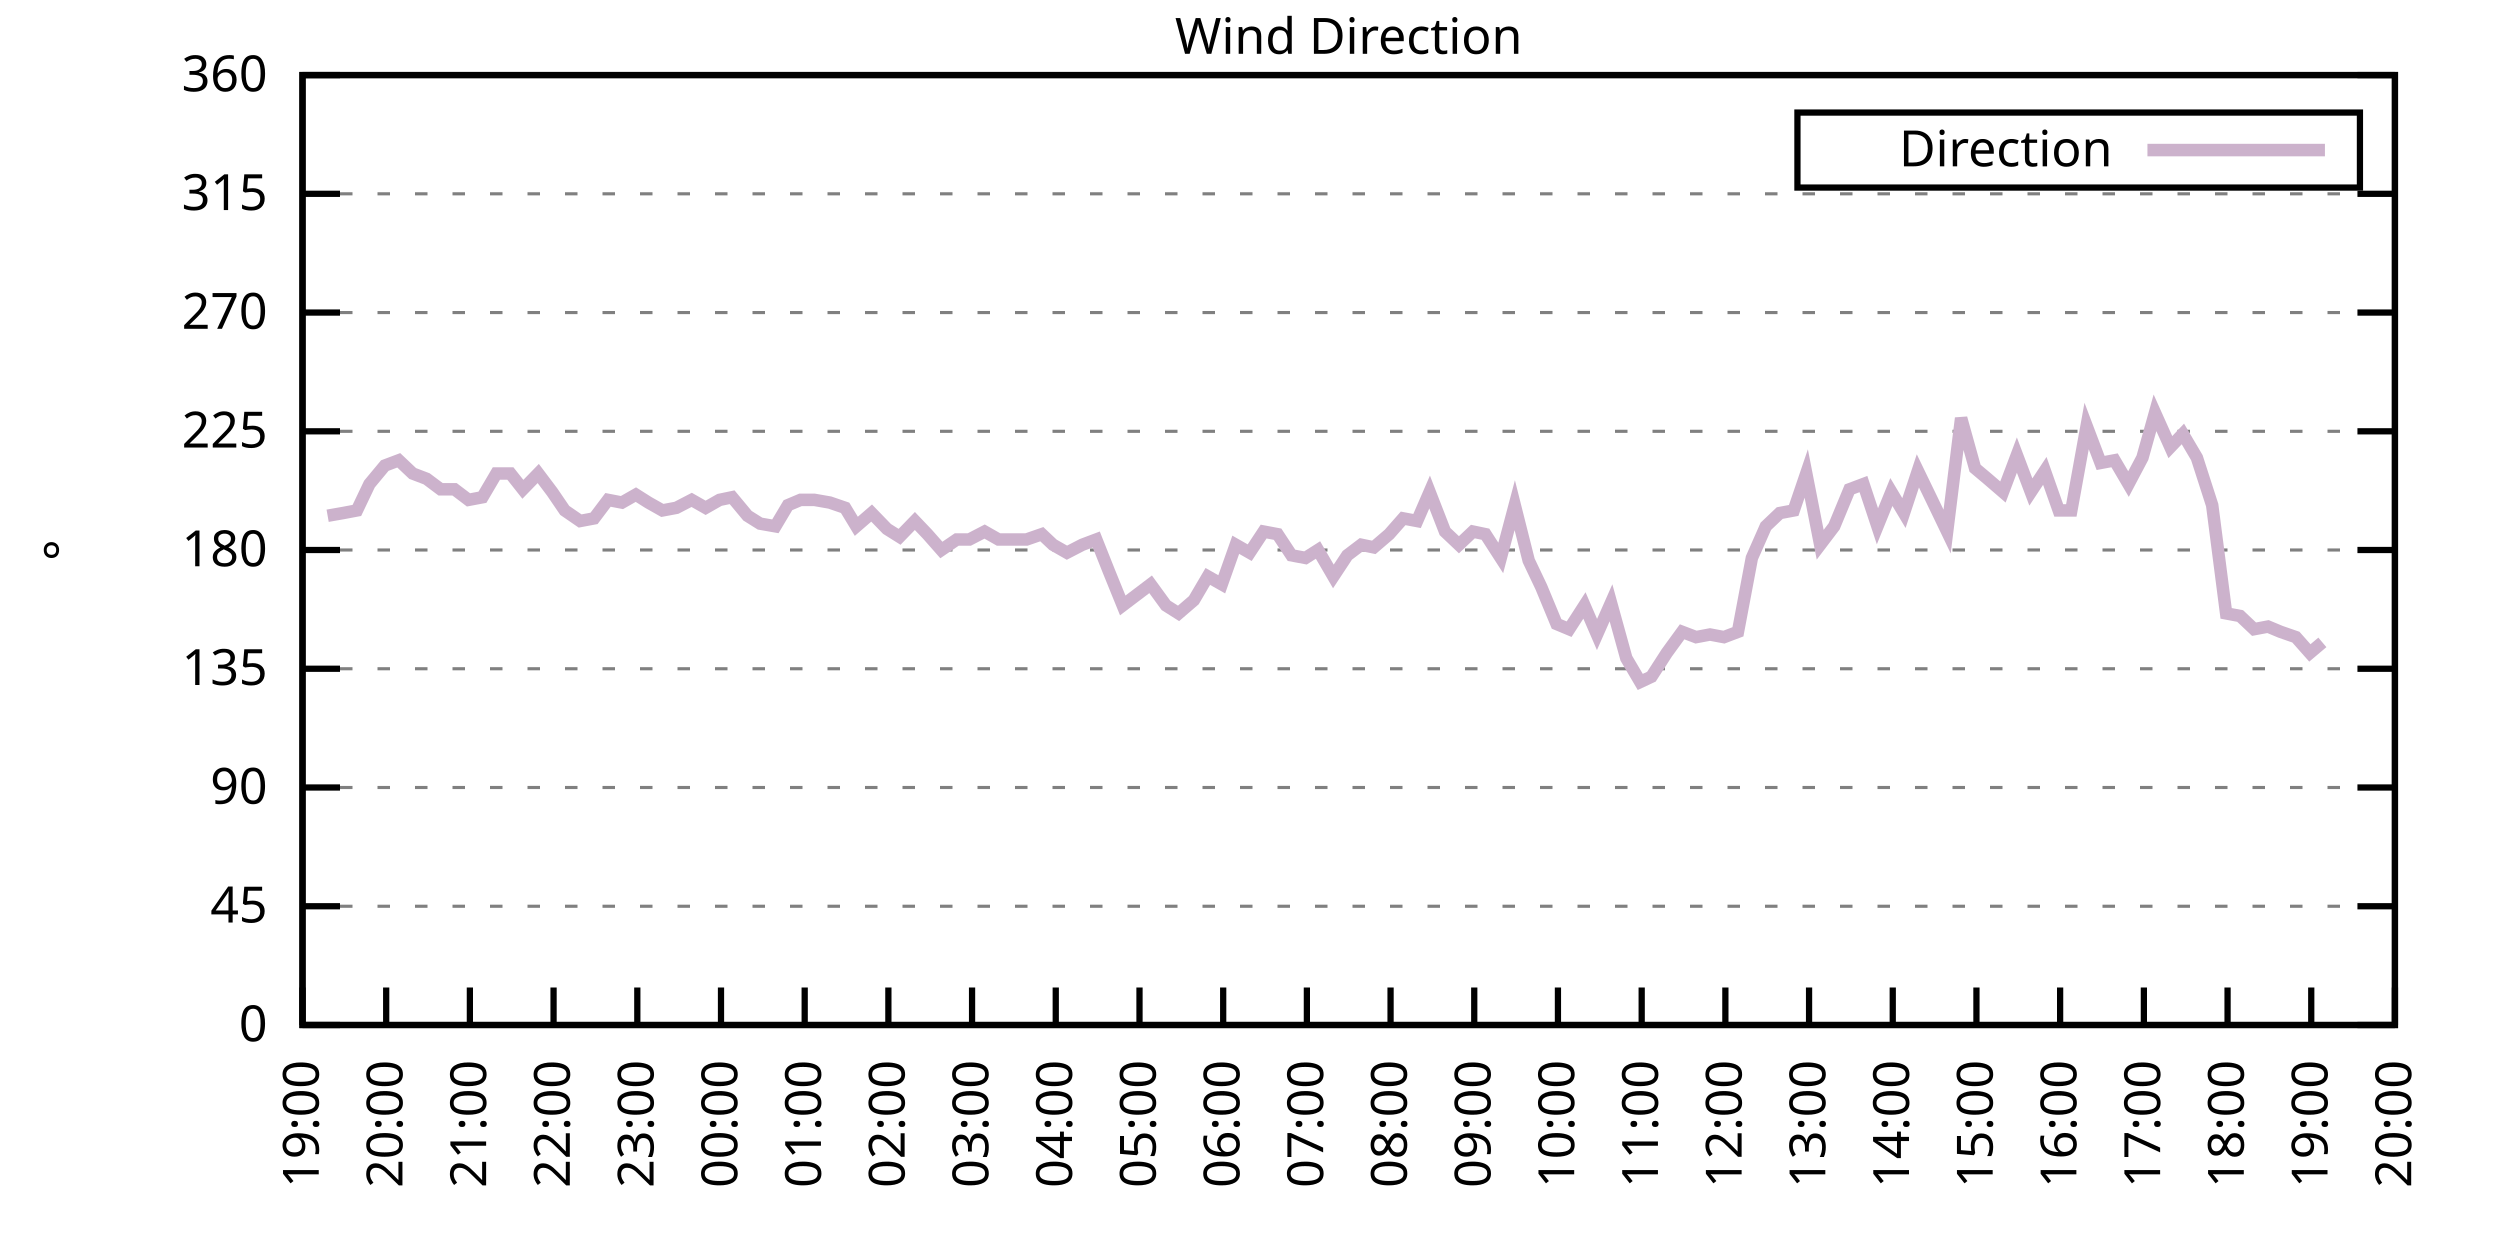
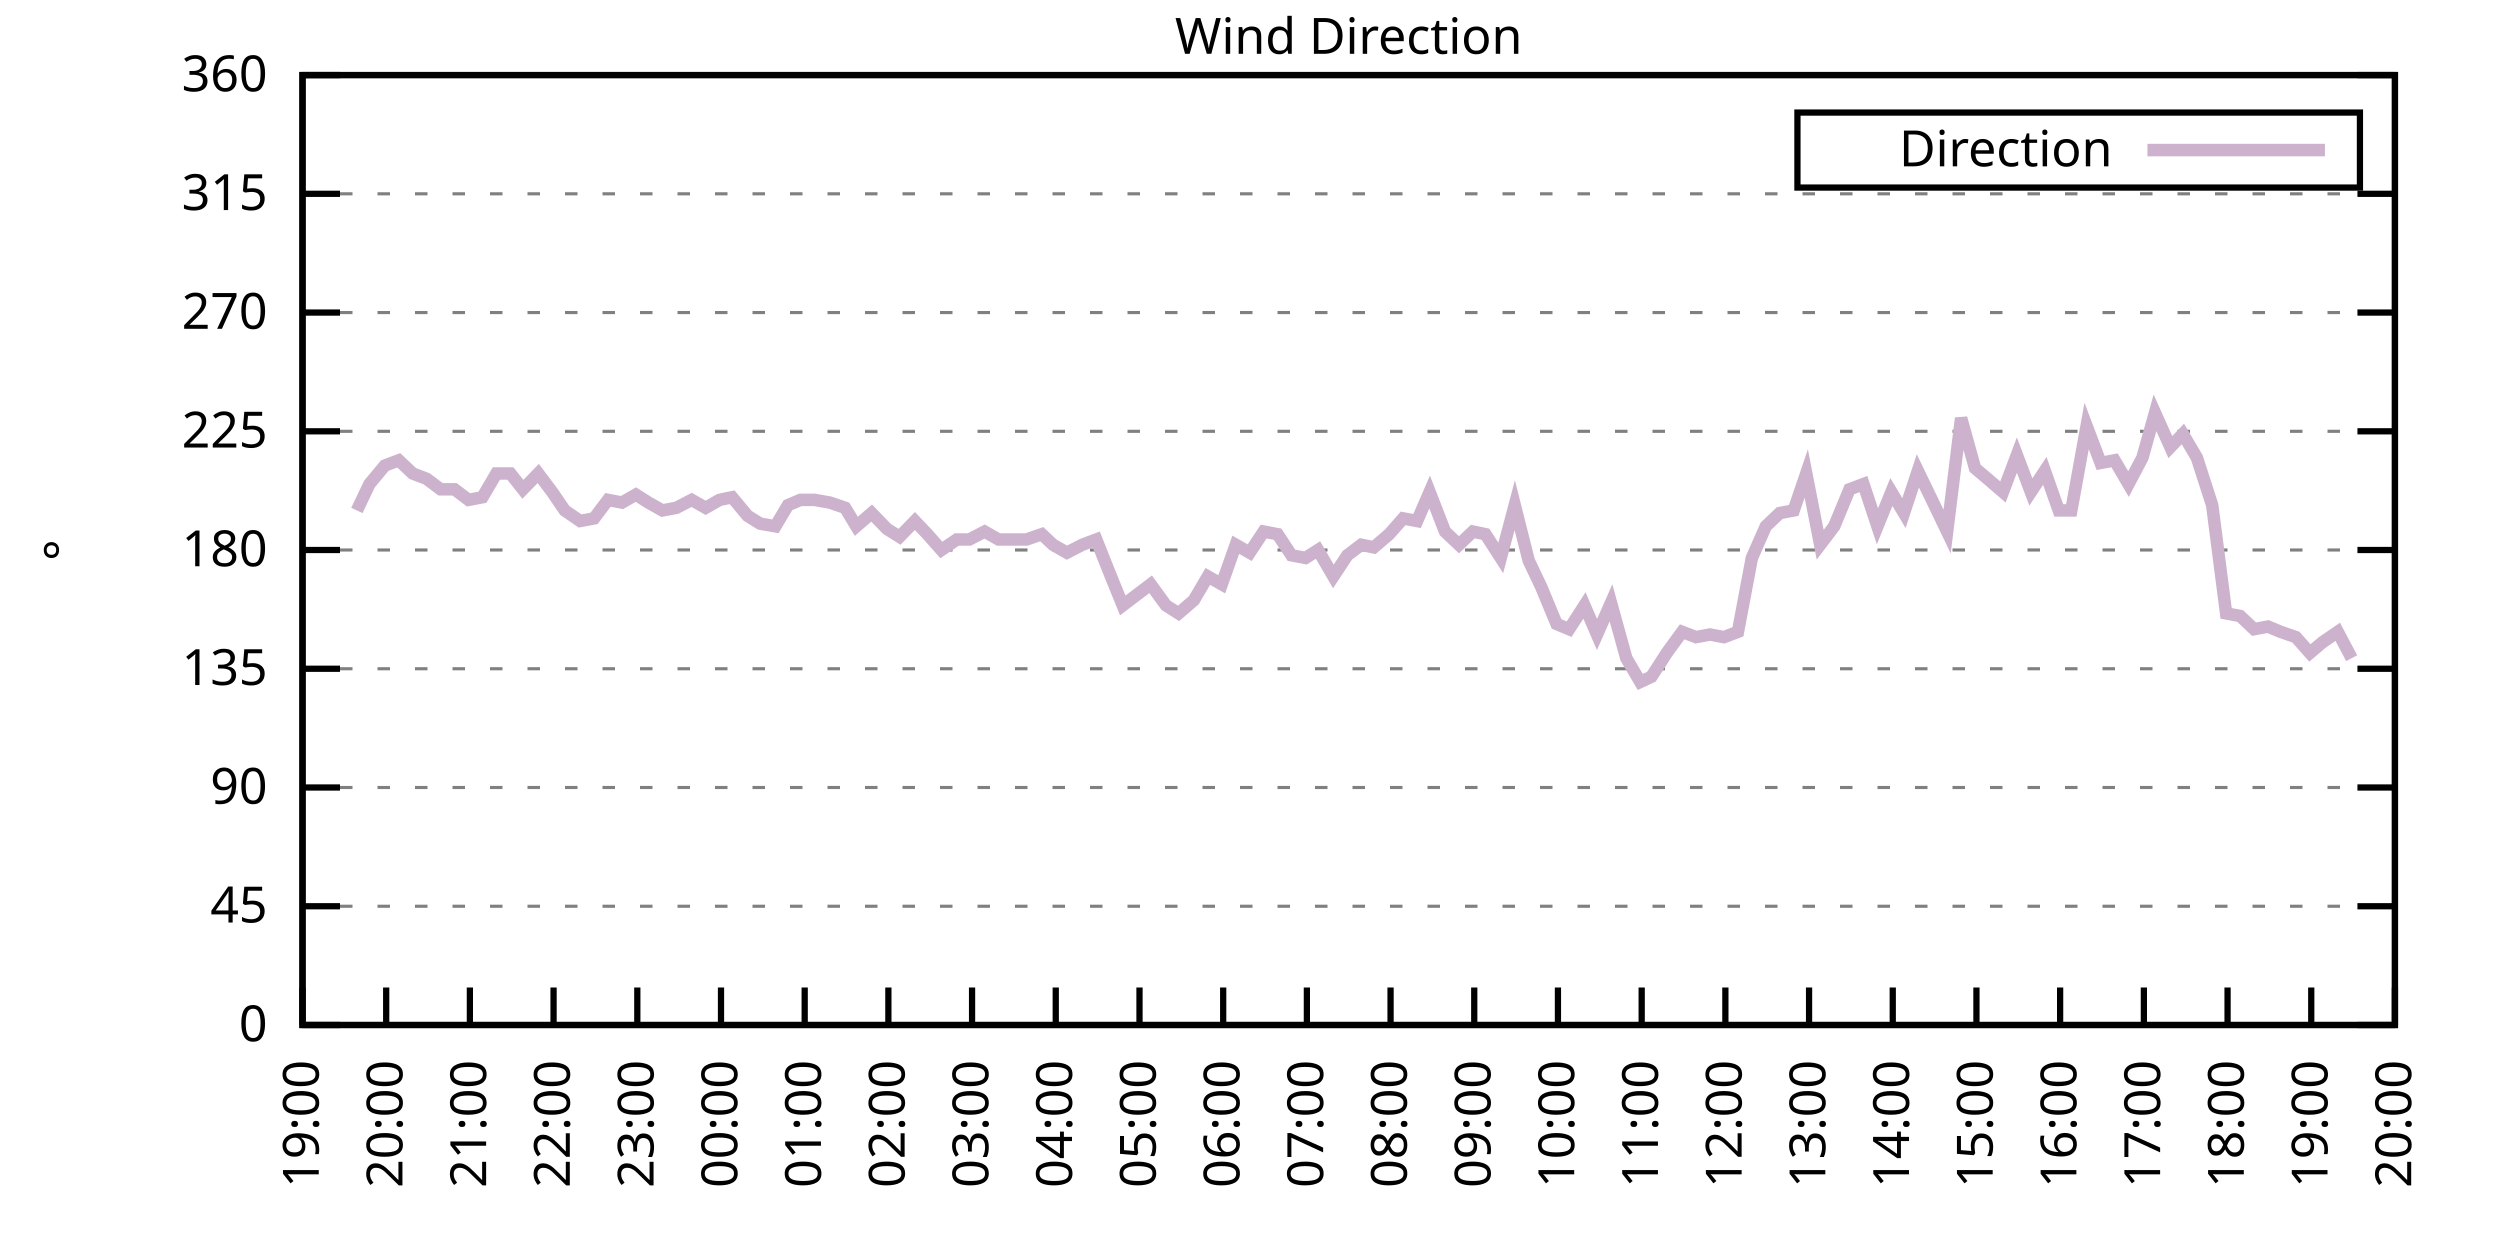
<svg xmlns="http://www.w3.org/2000/svg" xmlns:xlink="http://www.w3.org/1999/xlink" width="400" height="200" viewBox="0 0 400 200">
  <g id="gnuplot_canvas">
    <rect x="0" y="0" width="400" height="200" fill="none" />
    <defs>
      <circle id="gpDot" r="0.5" stroke-width="0.5" stroke="currentColor" />
      <path id="gpPt0" stroke-width="0.333" stroke="currentColor" d="M-1,0 h2 M0,-1 v2" />
      <path id="gpPt1" stroke-width="0.333" stroke="currentColor" d="M-1,-1 L1,1 M1,-1 L-1,1" />
      <path id="gpPt2" stroke-width="0.333" stroke="currentColor" d="M-1,0 L1,0 M0,-1 L0,1 M-1,-1 L1,1 M-1,1 L1,-1" />
      <rect id="gpPt3" stroke-width="0.333" stroke="currentColor" x="-1" y="-1" width="2" height="2" />
      <rect id="gpPt4" stroke-width="0.333" stroke="currentColor" fill="currentColor" x="-1" y="-1" width="2" height="2" />
      <circle id="gpPt5" stroke-width="0.333" stroke="currentColor" cx="0" cy="0" r="1" />
      <use xlink:href="#gpPt5" id="gpPt6" fill="currentColor" stroke="none" />
      <path id="gpPt7" stroke-width="0.333" stroke="currentColor" d="M0,-1.33 L-1.33,0.67 L1.33,0.67 z" />
      <use xlink:href="#gpPt7" id="gpPt8" fill="currentColor" stroke="none" />
      <use xlink:href="#gpPt7" id="gpPt9" stroke="currentColor" transform="rotate(180)" />
      <use xlink:href="#gpPt9" id="gpPt10" fill="currentColor" stroke="none" />
      <use xlink:href="#gpPt3" id="gpPt11" stroke="currentColor" transform="rotate(45)" />
      <use xlink:href="#gpPt11" id="gpPt12" fill="currentColor" stroke="none" />
      <path id="gpPt13" stroke-width="0.333" stroke="currentColor" d="M0,1.330 L1.265,0.411 L0.782,-1.067 L-0.782,-1.076 L-1.265,0.411 z" />
      <use xlink:href="#gpPt13" id="gpPt14" fill="currentColor" stroke="none" />
      <filter id="textbox" filterUnits="objectBoundingBox" x="0" y="0" height="1" width="1">
        <feFlood flood-color="white" flood-opacity="1" result="bgnd" />
        <feComposite in="SourceGraphic" in2="bgnd" operator="atop" />
      </filter>
      <filter id="greybox" filterUnits="objectBoundingBox" x="0" y="0" height="1" width="1">
        <feFlood flood-color="lightgrey" flood-opacity="1" result="grey" />
        <feComposite in="SourceGraphic" in2="grey" operator="atop" />
      </filter>
    </defs>
    <g fill="none" color="white" stroke="currentColor" stroke-width="1.00" stroke-linecap="butt" stroke-linejoin="miter">
</g>
    <g fill="none" color="black" stroke="currentColor" stroke-width="1.00" stroke-linecap="butt" stroke-linejoin="miter">
      <g stroke="none" shape-rendering="crispEdges">
        <polygon fill="rgb(255, 255, 255)" points="48.40,164.00 383.18,164.00 383.18,12.02 48.40,12.02 " />
      </g>
    </g>
    <g fill="none" color="black" stroke="currentColor" stroke-width="1.00" stroke-linecap="butt" stroke-linejoin="miter">
</g>
    <g fill="none" color="black" stroke="black" stroke-width="0.50" stroke-linecap="butt" stroke-linejoin="miter">
</g>
    <g fill="none" color="gray" stroke="currentColor" stroke-width="0.50" stroke-linecap="butt" stroke-linejoin="miter">
      <path stroke="gray" stroke-dasharray="2,4" class="gridline" d="M48.40,164.00 L383.19,164.00  " />
    </g>
    <g fill="none" color="gray" stroke="gray" stroke-width="1.00" stroke-linecap="butt" stroke-linejoin="miter">
</g>
    <g fill="none" color="black" stroke="currentColor" stroke-width="1.00" stroke-linecap="butt" stroke-linejoin="miter">
      <path stroke="black" d="M48.40,164.00 L54.40,164.00 M383.19,164.00 L377.19,164.00  " />
      <g transform="translate(42.80,166.60)" stroke="none" fill="black" font-family="Sans" font-size="8.00" text-anchor="end">
        <text>
          <tspan font-family="Sans"> 0</tspan>
        </text>
      </g>
    </g>
    <g fill="none" color="black" stroke="currentColor" stroke-width="1.00" stroke-linecap="butt" stroke-linejoin="miter">
</g>
    <g fill="none" color="black" stroke="black" stroke-width="0.50" stroke-linecap="butt" stroke-linejoin="miter">
</g>
    <g fill="none" color="gray" stroke="currentColor" stroke-width="0.50" stroke-linecap="butt" stroke-linejoin="miter">
      <path stroke="gray" stroke-dasharray="2,4" class="gridline" d="M48.40,145.00 L383.19,145.00  " />
    </g>
    <g fill="none" color="gray" stroke="gray" stroke-width="1.00" stroke-linecap="butt" stroke-linejoin="miter">
</g>
    <g fill="none" color="black" stroke="currentColor" stroke-width="1.00" stroke-linecap="butt" stroke-linejoin="miter">
      <path stroke="black" d="M48.40,145.00 L54.40,145.00 M383.19,145.00 L377.19,145.00  " />
      <g transform="translate(42.80,147.60)" stroke="none" fill="black" font-family="Sans" font-size="8.00" text-anchor="end">
        <text>
          <tspan font-family="Sans"> 45</tspan>
        </text>
      </g>
    </g>
    <g fill="none" color="black" stroke="currentColor" stroke-width="1.00" stroke-linecap="butt" stroke-linejoin="miter">
</g>
    <g fill="none" color="black" stroke="black" stroke-width="0.50" stroke-linecap="butt" stroke-linejoin="miter">
</g>
    <g fill="none" color="gray" stroke="currentColor" stroke-width="0.50" stroke-linecap="butt" stroke-linejoin="miter">
      <path stroke="gray" stroke-dasharray="2,4" class="gridline" d="M48.40,126.00 L383.19,126.00  " />
    </g>
    <g fill="none" color="gray" stroke="gray" stroke-width="1.00" stroke-linecap="butt" stroke-linejoin="miter">
</g>
    <g fill="none" color="black" stroke="currentColor" stroke-width="1.00" stroke-linecap="butt" stroke-linejoin="miter">
      <path stroke="black" d="M48.40,126.00 L54.40,126.00 M383.19,126.00 L377.19,126.00  " />
      <g transform="translate(42.80,128.60)" stroke="none" fill="black" font-family="Sans" font-size="8.00" text-anchor="end">
        <text>
          <tspan font-family="Sans"> 90</tspan>
        </text>
      </g>
    </g>
    <g fill="none" color="black" stroke="currentColor" stroke-width="1.00" stroke-linecap="butt" stroke-linejoin="miter">
</g>
    <g fill="none" color="black" stroke="black" stroke-width="0.50" stroke-linecap="butt" stroke-linejoin="miter">
</g>
    <g fill="none" color="gray" stroke="currentColor" stroke-width="0.50" stroke-linecap="butt" stroke-linejoin="miter">
      <path stroke="gray" stroke-dasharray="2,4" class="gridline" d="M48.40,107.00 L383.19,107.00  " />
    </g>
    <g fill="none" color="gray" stroke="gray" stroke-width="1.00" stroke-linecap="butt" stroke-linejoin="miter">
</g>
    <g fill="none" color="black" stroke="currentColor" stroke-width="1.00" stroke-linecap="butt" stroke-linejoin="miter">
      <path stroke="black" d="M48.40,107.00 L54.40,107.00 M383.19,107.00 L377.19,107.00  " />
      <g transform="translate(42.80,109.60)" stroke="none" fill="black" font-family="Sans" font-size="8.00" text-anchor="end">
        <text>
          <tspan font-family="Sans"> 135</tspan>
        </text>
      </g>
    </g>
    <g fill="none" color="black" stroke="currentColor" stroke-width="1.00" stroke-linecap="butt" stroke-linejoin="miter">
</g>
    <g fill="none" color="black" stroke="black" stroke-width="0.50" stroke-linecap="butt" stroke-linejoin="miter">
</g>
    <g fill="none" color="gray" stroke="currentColor" stroke-width="0.50" stroke-linecap="butt" stroke-linejoin="miter">
      <path stroke="gray" stroke-dasharray="2,4" class="gridline" d="M48.40,88.00 L383.19,88.00  " />
    </g>
    <g fill="none" color="gray" stroke="gray" stroke-width="1.00" stroke-linecap="butt" stroke-linejoin="miter">
</g>
    <g fill="none" color="black" stroke="currentColor" stroke-width="1.00" stroke-linecap="butt" stroke-linejoin="miter">
      <path stroke="black" d="M48.40,88.00 L54.40,88.00 M383.19,88.00 L377.19,88.00  " />
      <g transform="translate(42.80,90.60)" stroke="none" fill="black" font-family="Sans" font-size="8.00" text-anchor="end">
        <text>
          <tspan font-family="Sans"> 180</tspan>
        </text>
      </g>
    </g>
    <g fill="none" color="black" stroke="currentColor" stroke-width="1.00" stroke-linecap="butt" stroke-linejoin="miter">
</g>
    <g fill="none" color="black" stroke="black" stroke-width="0.50" stroke-linecap="butt" stroke-linejoin="miter">
</g>
    <g fill="none" color="gray" stroke="currentColor" stroke-width="0.50" stroke-linecap="butt" stroke-linejoin="miter">
      <path stroke="gray" stroke-dasharray="2,4" class="gridline" d="M48.40,69.01 L383.19,69.01  " />
    </g>
    <g fill="none" color="gray" stroke="gray" stroke-width="1.00" stroke-linecap="butt" stroke-linejoin="miter">
</g>
    <g fill="none" color="black" stroke="currentColor" stroke-width="1.00" stroke-linecap="butt" stroke-linejoin="miter">
      <path stroke="black" d="M48.40,69.01 L54.40,69.01 M383.19,69.01 L377.19,69.01  " />
      <g transform="translate(42.80,71.61)" stroke="none" fill="black" font-family="Sans" font-size="8.00" text-anchor="end">
        <text>
          <tspan font-family="Sans"> 225</tspan>
        </text>
      </g>
    </g>
    <g fill="none" color="black" stroke="currentColor" stroke-width="1.00" stroke-linecap="butt" stroke-linejoin="miter">
</g>
    <g fill="none" color="black" stroke="black" stroke-width="0.50" stroke-linecap="butt" stroke-linejoin="miter">
</g>
    <g fill="none" color="gray" stroke="currentColor" stroke-width="0.50" stroke-linecap="butt" stroke-linejoin="miter">
      <path stroke="gray" stroke-dasharray="2,4" class="gridline" d="M48.40,50.01 L383.19,50.01  " />
    </g>
    <g fill="none" color="gray" stroke="gray" stroke-width="1.00" stroke-linecap="butt" stroke-linejoin="miter">
</g>
    <g fill="none" color="black" stroke="currentColor" stroke-width="1.00" stroke-linecap="butt" stroke-linejoin="miter">
      <path stroke="black" d="M48.40,50.01 L54.40,50.01 M383.19,50.01 L377.19,50.01  " />
      <g transform="translate(42.80,52.61)" stroke="none" fill="black" font-family="Sans" font-size="8.00" text-anchor="end">
        <text>
          <tspan font-family="Sans"> 270</tspan>
        </text>
      </g>
    </g>
    <g fill="none" color="black" stroke="currentColor" stroke-width="1.00" stroke-linecap="butt" stroke-linejoin="miter">
</g>
    <g fill="none" color="black" stroke="black" stroke-width="0.50" stroke-linecap="butt" stroke-linejoin="miter">
</g>
    <g fill="none" color="gray" stroke="currentColor" stroke-width="0.50" stroke-linecap="butt" stroke-linejoin="miter">
      <path stroke="gray" stroke-dasharray="2,4" class="gridline" d="M48.40,31.01 L383.19,31.01  " />
    </g>
    <g fill="none" color="gray" stroke="gray" stroke-width="1.00" stroke-linecap="butt" stroke-linejoin="miter">
</g>
    <g fill="none" color="black" stroke="currentColor" stroke-width="1.00" stroke-linecap="butt" stroke-linejoin="miter">
      <path stroke="black" d="M48.40,31.01 L54.40,31.01 M383.19,31.01 L377.19,31.01  " />
      <g transform="translate(42.80,33.61)" stroke="none" fill="black" font-family="Sans" font-size="8.00" text-anchor="end">
        <text>
          <tspan font-family="Sans"> 315</tspan>
        </text>
      </g>
    </g>
    <g fill="none" color="black" stroke="currentColor" stroke-width="1.00" stroke-linecap="butt" stroke-linejoin="miter">
</g>
    <g fill="none" color="black" stroke="black" stroke-width="0.50" stroke-linecap="butt" stroke-linejoin="miter">
</g>
    <g fill="none" color="gray" stroke="currentColor" stroke-width="0.50" stroke-linecap="butt" stroke-linejoin="miter">
      <path stroke="gray" stroke-dasharray="2,4" class="gridline" d="M48.40,12.01 L383.19,12.01  " />
    </g>
    <g fill="none" color="gray" stroke="gray" stroke-width="1.00" stroke-linecap="butt" stroke-linejoin="miter">
</g>
    <g fill="none" color="black" stroke="currentColor" stroke-width="1.00" stroke-linecap="butt" stroke-linejoin="miter">
      <path stroke="black" d="M48.40,12.01 L54.40,12.01 M383.19,12.01 L377.19,12.01  " />
      <g transform="translate(42.80,14.61)" stroke="none" fill="black" font-family="Sans" font-size="8.00" text-anchor="end">
        <text>
          <tspan font-family="Sans"> 360</tspan>
        </text>
      </g>
    </g>
    <g fill="none" color="black" stroke="currentColor" stroke-width="1.00" stroke-linecap="butt" stroke-linejoin="miter">
      <path stroke="black" d="M48.40,164.00 L48.40,158.00  " />
      <g transform="translate(51.00,169.60) rotate(270.00)" stroke="none" fill="black" font-family="Sans" font-size="8.00" text-anchor="end">
        <text>
          <tspan font-family="Sans">19:00</tspan>
        </text>
      </g>
    </g>
    <g fill="none" color="black" stroke="currentColor" stroke-width="1.00" stroke-linecap="butt" stroke-linejoin="miter">
      <path stroke="black" d="M61.79,164.00 L61.79,158.00  " />
      <g transform="translate(64.39,169.60) rotate(270.00)" stroke="none" fill="black" font-family="Sans" font-size="8.00" text-anchor="end">
        <text>
          <tspan font-family="Sans">20:00</tspan>
        </text>
      </g>
    </g>
    <g fill="none" color="black" stroke="currentColor" stroke-width="1.00" stroke-linecap="butt" stroke-linejoin="miter">
      <path stroke="black" d="M75.18,164.00 L75.18,158.00  " />
      <g transform="translate(77.78,169.60) rotate(270.00)" stroke="none" fill="black" font-family="Sans" font-size="8.00" text-anchor="end">
        <text>
          <tspan font-family="Sans">21:00</tspan>
        </text>
      </g>
    </g>
    <g fill="none" color="black" stroke="currentColor" stroke-width="1.00" stroke-linecap="butt" stroke-linejoin="miter">
      <path stroke="black" d="M88.57,164.00 L88.57,158.00  " />
      <g transform="translate(91.17,169.60) rotate(270.00)" stroke="none" fill="black" font-family="Sans" font-size="8.00" text-anchor="end">
        <text>
          <tspan font-family="Sans">22:00</tspan>
        </text>
      </g>
    </g>
    <g fill="none" color="black" stroke="currentColor" stroke-width="1.00" stroke-linecap="butt" stroke-linejoin="miter">
      <path stroke="black" d="M101.97,164.00 L101.97,158.00  " />
      <g transform="translate(104.57,169.60) rotate(270.00)" stroke="none" fill="black" font-family="Sans" font-size="8.00" text-anchor="end">
        <text>
          <tspan font-family="Sans">23:00</tspan>
        </text>
      </g>
    </g>
    <g fill="none" color="black" stroke="currentColor" stroke-width="1.00" stroke-linecap="butt" stroke-linejoin="miter">
      <path stroke="black" d="M115.36,164.00 L115.36,158.00  " />
      <g transform="translate(117.96,169.60) rotate(270.00)" stroke="none" fill="black" font-family="Sans" font-size="8.00" text-anchor="end">
        <text>
          <tspan font-family="Sans">00:00</tspan>
        </text>
      </g>
    </g>
    <g fill="none" color="black" stroke="currentColor" stroke-width="1.00" stroke-linecap="butt" stroke-linejoin="miter">
      <path stroke="black" d="M128.75,164.00 L128.75,158.00  " />
      <g transform="translate(131.35,169.60) rotate(270.00)" stroke="none" fill="black" font-family="Sans" font-size="8.00" text-anchor="end">
        <text>
          <tspan font-family="Sans">01:00</tspan>
        </text>
      </g>
    </g>
    <g fill="none" color="black" stroke="currentColor" stroke-width="1.00" stroke-linecap="butt" stroke-linejoin="miter">
      <path stroke="black" d="M142.14,164.00 L142.14,158.00  " />
      <g transform="translate(144.74,169.60) rotate(270.00)" stroke="none" fill="black" font-family="Sans" font-size="8.00" text-anchor="end">
        <text>
          <tspan font-family="Sans">02:00</tspan>
        </text>
      </g>
    </g>
    <g fill="none" color="black" stroke="currentColor" stroke-width="1.00" stroke-linecap="butt" stroke-linejoin="miter">
      <path stroke="black" d="M155.53,164.00 L155.53,158.00  " />
      <g transform="translate(158.13,169.60) rotate(270.00)" stroke="none" fill="black" font-family="Sans" font-size="8.00" text-anchor="end">
        <text>
          <tspan font-family="Sans">03:00</tspan>
        </text>
      </g>
    </g>
    <g fill="none" color="black" stroke="currentColor" stroke-width="1.00" stroke-linecap="butt" stroke-linejoin="miter">
      <path stroke="black" d="M168.92,164.00 L168.92,158.00  " />
      <g transform="translate(171.52,169.60) rotate(270.00)" stroke="none" fill="black" font-family="Sans" font-size="8.00" text-anchor="end">
        <text>
          <tspan font-family="Sans">04:00</tspan>
        </text>
      </g>
    </g>
    <g fill="none" color="black" stroke="currentColor" stroke-width="1.00" stroke-linecap="butt" stroke-linejoin="miter">
      <path stroke="black" d="M182.32,164.00 L182.32,158.00  " />
      <g transform="translate(184.92,169.60) rotate(270.00)" stroke="none" fill="black" font-family="Sans" font-size="8.00" text-anchor="end">
        <text>
          <tspan font-family="Sans">05:00</tspan>
        </text>
      </g>
    </g>
    <g fill="none" color="black" stroke="currentColor" stroke-width="1.00" stroke-linecap="butt" stroke-linejoin="miter">
      <path stroke="black" d="M195.71,164.00 L195.71,158.00  " />
      <g transform="translate(198.31,169.60) rotate(270.00)" stroke="none" fill="black" font-family="Sans" font-size="8.00" text-anchor="end">
        <text>
          <tspan font-family="Sans">06:00</tspan>
        </text>
      </g>
    </g>
    <g fill="none" color="black" stroke="currentColor" stroke-width="1.00" stroke-linecap="butt" stroke-linejoin="miter">
      <path stroke="black" d="M209.10,164.00 L209.10,158.00  " />
      <g transform="translate(211.70,169.60) rotate(270.00)" stroke="none" fill="black" font-family="Sans" font-size="8.00" text-anchor="end">
        <text>
          <tspan font-family="Sans">07:00</tspan>
        </text>
      </g>
    </g>
    <g fill="none" color="black" stroke="currentColor" stroke-width="1.00" stroke-linecap="butt" stroke-linejoin="miter">
      <path stroke="black" d="M222.49,164.00 L222.49,158.00  " />
      <g transform="translate(225.09,169.60) rotate(270.00)" stroke="none" fill="black" font-family="Sans" font-size="8.00" text-anchor="end">
        <text>
          <tspan font-family="Sans">08:00</tspan>
        </text>
      </g>
    </g>
    <g fill="none" color="black" stroke="currentColor" stroke-width="1.00" stroke-linecap="butt" stroke-linejoin="miter">
      <path stroke="black" d="M235.88,164.00 L235.88,158.00  " />
      <g transform="translate(238.48,169.60) rotate(270.00)" stroke="none" fill="black" font-family="Sans" font-size="8.00" text-anchor="end">
        <text>
          <tspan font-family="Sans">09:00</tspan>
        </text>
      </g>
    </g>
    <g fill="none" color="black" stroke="currentColor" stroke-width="1.00" stroke-linecap="butt" stroke-linejoin="miter">
      <path stroke="black" d="M249.27,164.00 L249.27,158.00  " />
      <g transform="translate(251.87,169.60) rotate(270.00)" stroke="none" fill="black" font-family="Sans" font-size="8.00" text-anchor="end">
        <text>
          <tspan font-family="Sans">10:00</tspan>
        </text>
      </g>
    </g>
    <g fill="none" color="black" stroke="currentColor" stroke-width="1.00" stroke-linecap="butt" stroke-linejoin="miter">
      <path stroke="black" d="M262.67,164.00 L262.67,158.00  " />
      <g transform="translate(265.27,169.60) rotate(270.00)" stroke="none" fill="black" font-family="Sans" font-size="8.00" text-anchor="end">
        <text>
          <tspan font-family="Sans">11:00</tspan>
        </text>
      </g>
    </g>
    <g fill="none" color="black" stroke="currentColor" stroke-width="1.00" stroke-linecap="butt" stroke-linejoin="miter">
      <path stroke="black" d="M276.06,164.00 L276.06,158.00  " />
      <g transform="translate(278.66,169.60) rotate(270.00)" stroke="none" fill="black" font-family="Sans" font-size="8.00" text-anchor="end">
        <text>
          <tspan font-family="Sans">12:00</tspan>
        </text>
      </g>
    </g>
    <g fill="none" color="black" stroke="currentColor" stroke-width="1.00" stroke-linecap="butt" stroke-linejoin="miter">
      <path stroke="black" d="M289.45,164.00 L289.45,158.00  " />
      <g transform="translate(292.05,169.60) rotate(270.00)" stroke="none" fill="black" font-family="Sans" font-size="8.00" text-anchor="end">
        <text>
          <tspan font-family="Sans">13:00</tspan>
        </text>
      </g>
    </g>
    <g fill="none" color="black" stroke="currentColor" stroke-width="1.00" stroke-linecap="butt" stroke-linejoin="miter">
      <path stroke="black" d="M302.84,164.00 L302.84,158.00  " />
      <g transform="translate(305.44,169.60) rotate(270.00)" stroke="none" fill="black" font-family="Sans" font-size="8.00" text-anchor="end">
        <text>
          <tspan font-family="Sans">14:00</tspan>
        </text>
      </g>
    </g>
    <g fill="none" color="black" stroke="currentColor" stroke-width="1.00" stroke-linecap="butt" stroke-linejoin="miter">
      <path stroke="black" d="M316.23,164.00 L316.23,158.00  " />
      <g transform="translate(318.83,169.60) rotate(270.00)" stroke="none" fill="black" font-family="Sans" font-size="8.00" text-anchor="end">
        <text>
          <tspan font-family="Sans">15:00</tspan>
        </text>
      </g>
    </g>
    <g fill="none" color="black" stroke="currentColor" stroke-width="1.00" stroke-linecap="butt" stroke-linejoin="miter">
      <path stroke="black" d="M329.62,164.00 L329.62,158.00  " />
      <g transform="translate(332.22,169.60) rotate(270.00)" stroke="none" fill="black" font-family="Sans" font-size="8.00" text-anchor="end">
        <text>
          <tspan font-family="Sans">16:00</tspan>
        </text>
      </g>
    </g>
    <g fill="none" color="black" stroke="currentColor" stroke-width="1.00" stroke-linecap="butt" stroke-linejoin="miter">
      <path stroke="black" d="M343.02,164.00 L343.02,158.00  " />
      <g transform="translate(345.62,169.60) rotate(270.00)" stroke="none" fill="black" font-family="Sans" font-size="8.00" text-anchor="end">
        <text>
          <tspan font-family="Sans">17:00</tspan>
        </text>
      </g>
    </g>
    <g fill="none" color="black" stroke="currentColor" stroke-width="1.00" stroke-linecap="butt" stroke-linejoin="miter">
      <path stroke="black" d="M356.41,164.00 L356.41,158.00  " />
      <g transform="translate(359.01,169.60) rotate(270.00)" stroke="none" fill="black" font-family="Sans" font-size="8.00" text-anchor="end">
        <text>
          <tspan font-family="Sans">18:00</tspan>
        </text>
      </g>
    </g>
    <g fill="none" color="black" stroke="currentColor" stroke-width="1.00" stroke-linecap="butt" stroke-linejoin="miter">
      <path stroke="black" d="M369.80,164.00 L369.80,158.00  " />
      <g transform="translate(372.40,169.60) rotate(270.00)" stroke="none" fill="black" font-family="Sans" font-size="8.00" text-anchor="end">
        <text>
          <tspan font-family="Sans">19:00</tspan>
        </text>
      </g>
    </g>
    <g fill="none" color="black" stroke="currentColor" stroke-width="1.00" stroke-linecap="butt" stroke-linejoin="miter">
      <path stroke="black" d="M383.19,164.00 L383.19,158.00  " />
      <g transform="translate(385.79,169.60) rotate(270.00)" stroke="none" fill="black" font-family="Sans" font-size="8.00" text-anchor="end">
        <text>
          <tspan font-family="Sans">20:00</tspan>
        </text>
      </g>
    </g>
    <g fill="none" color="black" stroke="currentColor" stroke-width="1.00" stroke-linecap="butt" stroke-linejoin="miter">
</g>
    <g fill="none" color="black" stroke="currentColor" stroke-width="1.00" stroke-linecap="butt" stroke-linejoin="miter">
      <path stroke="black" d="M48.40,12.01 L48.40,164.00 L383.19,164.00 L383.19,12.01 L48.40,12.01 Z  " />
    </g>
    <g fill="none" color="black" stroke="currentColor" stroke-width="1.00" stroke-linecap="butt" stroke-linejoin="miter">
</g>
    <g fill="none" color="black" stroke="currentColor" stroke-width="1.00" stroke-linecap="butt" stroke-linejoin="miter">
      <path stroke="black" d="M287.59,30.01 L287.59,18.01 L377.59,18.01 L377.59,30.01 L287.59,30.01 Z  " />
    </g>
    <g id="Wind_direction_plot_1">
      <g fill="none" color="white" stroke="black" stroke-width="2.00" stroke-linecap="butt" stroke-linejoin="miter">
</g>
      <g fill="none" color="black" stroke="currentColor" stroke-width="2.00" stroke-linecap="butt" stroke-linejoin="miter">
        <g transform="translate(337.99,26.61)" stroke="none" fill="black" font-family="Sans" font-size="8.00" text-anchor="end">
          <text>
            <tspan font-family="Sans">Direction</tspan>
          </text>
        </g>
      </g>
      <g fill="none" color="black" stroke="currentColor" stroke-width="2.00" stroke-linecap="butt" stroke-linejoin="miter">
-         <path stroke="rgb(204, 178, 204)" d="M343.59,24.01 L371.99,24.01 M52.42,82.52 L54.87,82.09 L57.10,81.67 L59.11,77.45 L61.57,74.49 L63.80,73.65   L66.03,75.76 L68.26,76.61 L70.50,78.29 L72.73,78.29 L74.96,79.98 L77.19,79.56 L79.42,75.76 L81.66,75.76   L83.66,78.29 L86.12,75.76 L88.35,78.72 L90.36,81.67 L92.82,83.36 L95.05,82.94 L97.28,79.98 L99.51,80.41   L101.74,79.14 L103.75,80.41 L105.98,81.67 L108.22,81.25 L110.67,79.98 L112.90,81.25 L115.13,79.98 L117.14,79.56   L119.60,82.52 L121.61,83.78 L124.06,84.21 L126.07,80.83 L128.08,79.98 L130.31,79.98 L132.77,80.41 L135.22,81.25   L137.01,84.21 L139.46,82.09 L141.92,84.63 L143.93,85.89 L146.38,83.36 L148.39,85.47 L150.62,88.00 L153.08,86.32   L155.09,86.32 L157.54,85.05 L159.77,86.32 L162.01,86.32 L164.24,86.32 L166.69,85.47 L168.48,87.16 L170.71,88.43   L173.17,87.16 L175.40,86.32 L177.41,91.38 L179.64,96.87 L184.10,93.49 L186.56,96.87 L188.57,98.14 L191.02,96.03   L193.25,92.23 L195.48,93.49 L197.72,87.16 L199.95,88.43 L202.18,85.05 L204.41,85.47 L206.64,88.85 L208.88,89.27   L210.88,88.00 L213.34,92.23 L215.57,88.85 L217.80,87.16 L219.81,87.58 L222.27,85.47 L224.50,82.94 L226.73,83.36   L228.74,78.72 L231.20,85.05 L233.43,87.16 L235.66,85.05 L237.67,85.47 L240.12,89.27 L242.36,80.83 L244.59,89.69   L246.60,93.92 L249.05,99.83 L251.06,100.67 L253.51,96.87 L255.52,101.52 L257.76,96.45 L260.21,105.31 L262.44,109.11   L264.23,108.27 L266.68,104.47 L269.14,101.09 L271.37,101.94 L273.60,101.52 L275.83,101.94 L278.07,101.09 L280.30,89.27   L282.53,84.21 L284.76,82.09 L286.99,81.67 L289.00,75.76 L291.23,87.16 L293.47,84.21 L295.92,78.29 L298.15,77.45   L300.39,84.21 L302.62,78.72 L304.63,82.09 L306.86,75.34 L309.31,80.41 L311.54,85.05 L313.78,66.90 L316.01,74.92   L318.02,76.61 L320.47,78.72 L322.70,72.81 L324.94,78.72 L327.17,75.34 L329.40,81.67 L331.41,81.67 L333.86,68.16   L336.10,74.07 L338.33,73.65 L340.56,77.45 L342.79,73.23 L344.80,66.05 L347.26,71.54 L349.26,69.43 L351.50,73.23   L353.95,80.83 L356.18,98.14 L358.42,98.56 L360.65,100.67 L362.88,100.25 L364.89,101.09 L367.34,101.94 L369.58,104.47   L371.58,102.78  " />
+         <path stroke="rgb(204, 178, 204)" d="M343.59,24.01 L371.99,24.01 M57.10,81.67 L59.11,77.45 L61.57,74.49 L63.80,73.65 L66.03,75.76 L68.26,76.61   L70.50,78.29 L72.73,78.29 L74.96,79.98 L77.19,79.56 L79.42,75.76 L81.66,75.76 L83.66,78.29 L86.12,75.76   L88.35,78.72 L90.36,81.67 L92.82,83.36 L95.05,82.94 L97.28,79.98 L99.51,80.41 L101.74,79.14 L103.75,80.41   L105.98,81.67 L108.22,81.25 L110.67,79.98 L112.90,81.25 L115.13,79.98 L117.14,79.56 L119.60,82.52 L121.61,83.78   L124.06,84.21 L126.07,80.83 L128.08,79.98 L130.31,79.98 L132.77,80.41 L135.22,81.25 L137.01,84.21 L139.46,82.09   L141.92,84.63 L143.93,85.89 L146.38,83.36 L148.39,85.47 L150.62,88.00 L153.08,86.32 L155.09,86.32 L157.54,85.05   L159.77,86.32 L162.01,86.32 L164.24,86.32 L166.69,85.47 L168.48,87.16 L170.71,88.43 L173.17,87.16 L175.40,86.32   L177.41,91.38 L179.64,96.87 L184.10,93.49 L186.56,96.87 L188.57,98.14 L191.02,96.03 L193.25,92.23 L195.48,93.49   L197.72,87.16 L199.95,88.43 L202.18,85.05 L204.41,85.47 L206.64,88.85 L208.88,89.27 L210.88,88.00 L213.34,92.23   L215.57,88.85 L217.80,87.16 L219.81,87.58 L222.27,85.47 L224.50,82.94 L226.73,83.36 L228.74,78.72 L231.20,85.05   L233.43,87.16 L235.66,85.05 L237.67,85.47 L240.12,89.27 L242.36,80.83 L244.59,89.69 L246.60,93.92 L249.05,99.83   L251.06,100.67 L253.51,96.87 L255.52,101.52 L257.76,96.45 L260.21,105.31 L262.44,109.11 L264.23,108.27 L266.68,104.47   L269.14,101.09 L271.37,101.94 L273.60,101.52 L275.83,101.94 L278.07,101.09 L280.30,89.27 L282.53,84.21 L284.76,82.09   L286.99,81.67 L289.00,75.76 L291.23,87.16 L293.47,84.21 L295.92,78.29 L298.15,77.45 L300.39,84.21 L302.62,78.72   L304.63,82.09 L306.86,75.34 L309.31,80.41 L311.54,85.05 L313.78,66.90 L316.01,74.92 L318.02,76.61 L320.47,78.72   L322.70,72.81 L324.94,78.72 L327.17,75.34 L329.40,81.67 L331.41,81.67 L333.86,68.16 L336.10,74.07 L338.33,73.65   L340.56,77.45 L342.79,73.23 L344.80,66.05 L347.26,71.54 L349.26,69.43 L351.50,73.23 L353.95,80.83 L356.18,98.14   L358.42,98.56 L360.65,100.67 L362.88,100.25 L364.89,101.09 L367.34,101.94 L369.58,104.47 L371.58,102.78 L374.04,101.09   L376.27,105.31  " />
      </g>
    </g>
    <g fill="none" color="black" stroke="currentColor" stroke-width="2.00" stroke-linecap="butt" stroke-linejoin="miter">
</g>
    <g fill="none" color="black" stroke="black" stroke-width="1.00" stroke-linecap="butt" stroke-linejoin="miter">
</g>
    <g fill="none" color="black" stroke="currentColor" stroke-width="1.00" stroke-linecap="butt" stroke-linejoin="miter">
      <path stroke="black" d="M48.40,12.01 L48.40,164.00 L383.19,164.00 L383.19,12.01 L48.40,12.01 Z  " />
      <g transform="translate(12.80,88.01) rotate(270.00)" stroke="none" fill="black" font-family="Sans" font-size="8.00" text-anchor="middle">
        <text>
          <tspan font-family="Sans">°</tspan>
        </text>
      </g>
    </g>
    <g fill="none" color="black" stroke="currentColor" stroke-width="1.00" stroke-linecap="butt" stroke-linejoin="miter">
</g>
    <g fill="none" color="black" stroke="currentColor" stroke-width="1.00" stroke-linecap="butt" stroke-linejoin="miter">
      <g transform="translate(215.79,8.61)" stroke="none" fill="black" font-family="Sans" font-size="8.00" text-anchor="middle">
        <text>
          <tspan font-family="Sans">Wind Direction</tspan>
        </text>
      </g>
    </g>
    <g fill="none" color="black" stroke="currentColor" stroke-width="1.00" stroke-linecap="butt" stroke-linejoin="miter">
</g>
  </g>
</svg>
